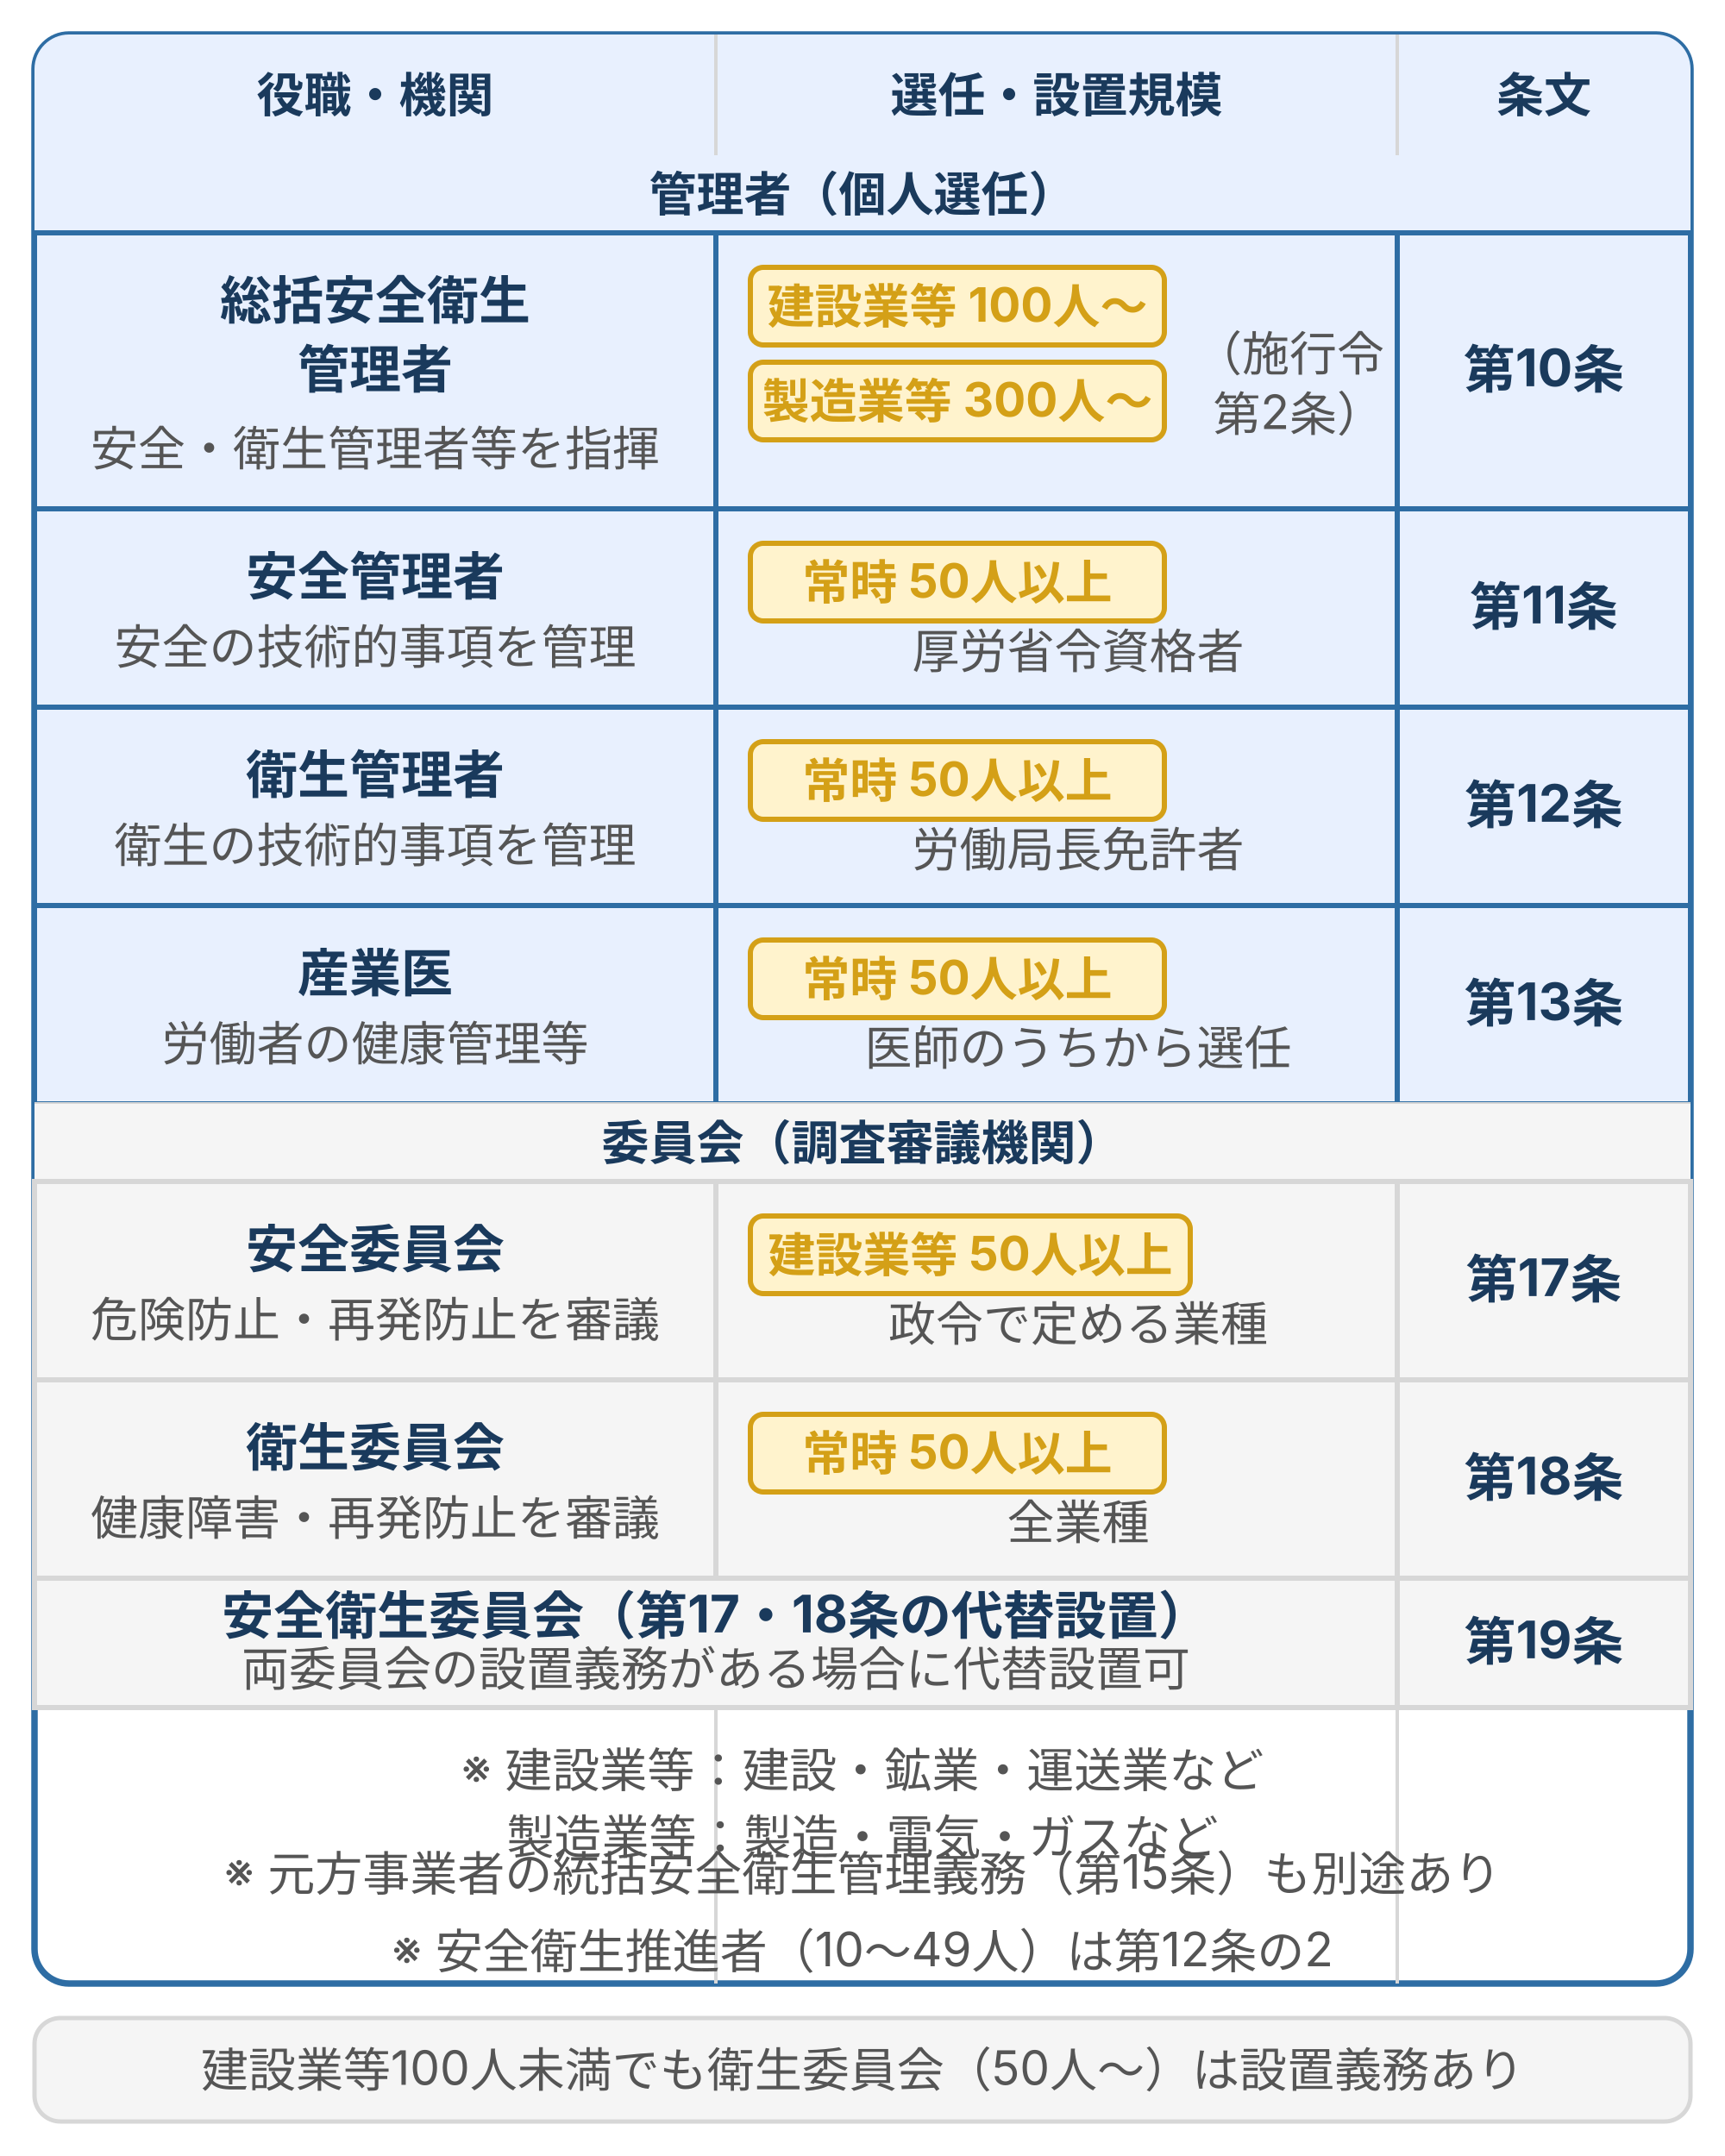
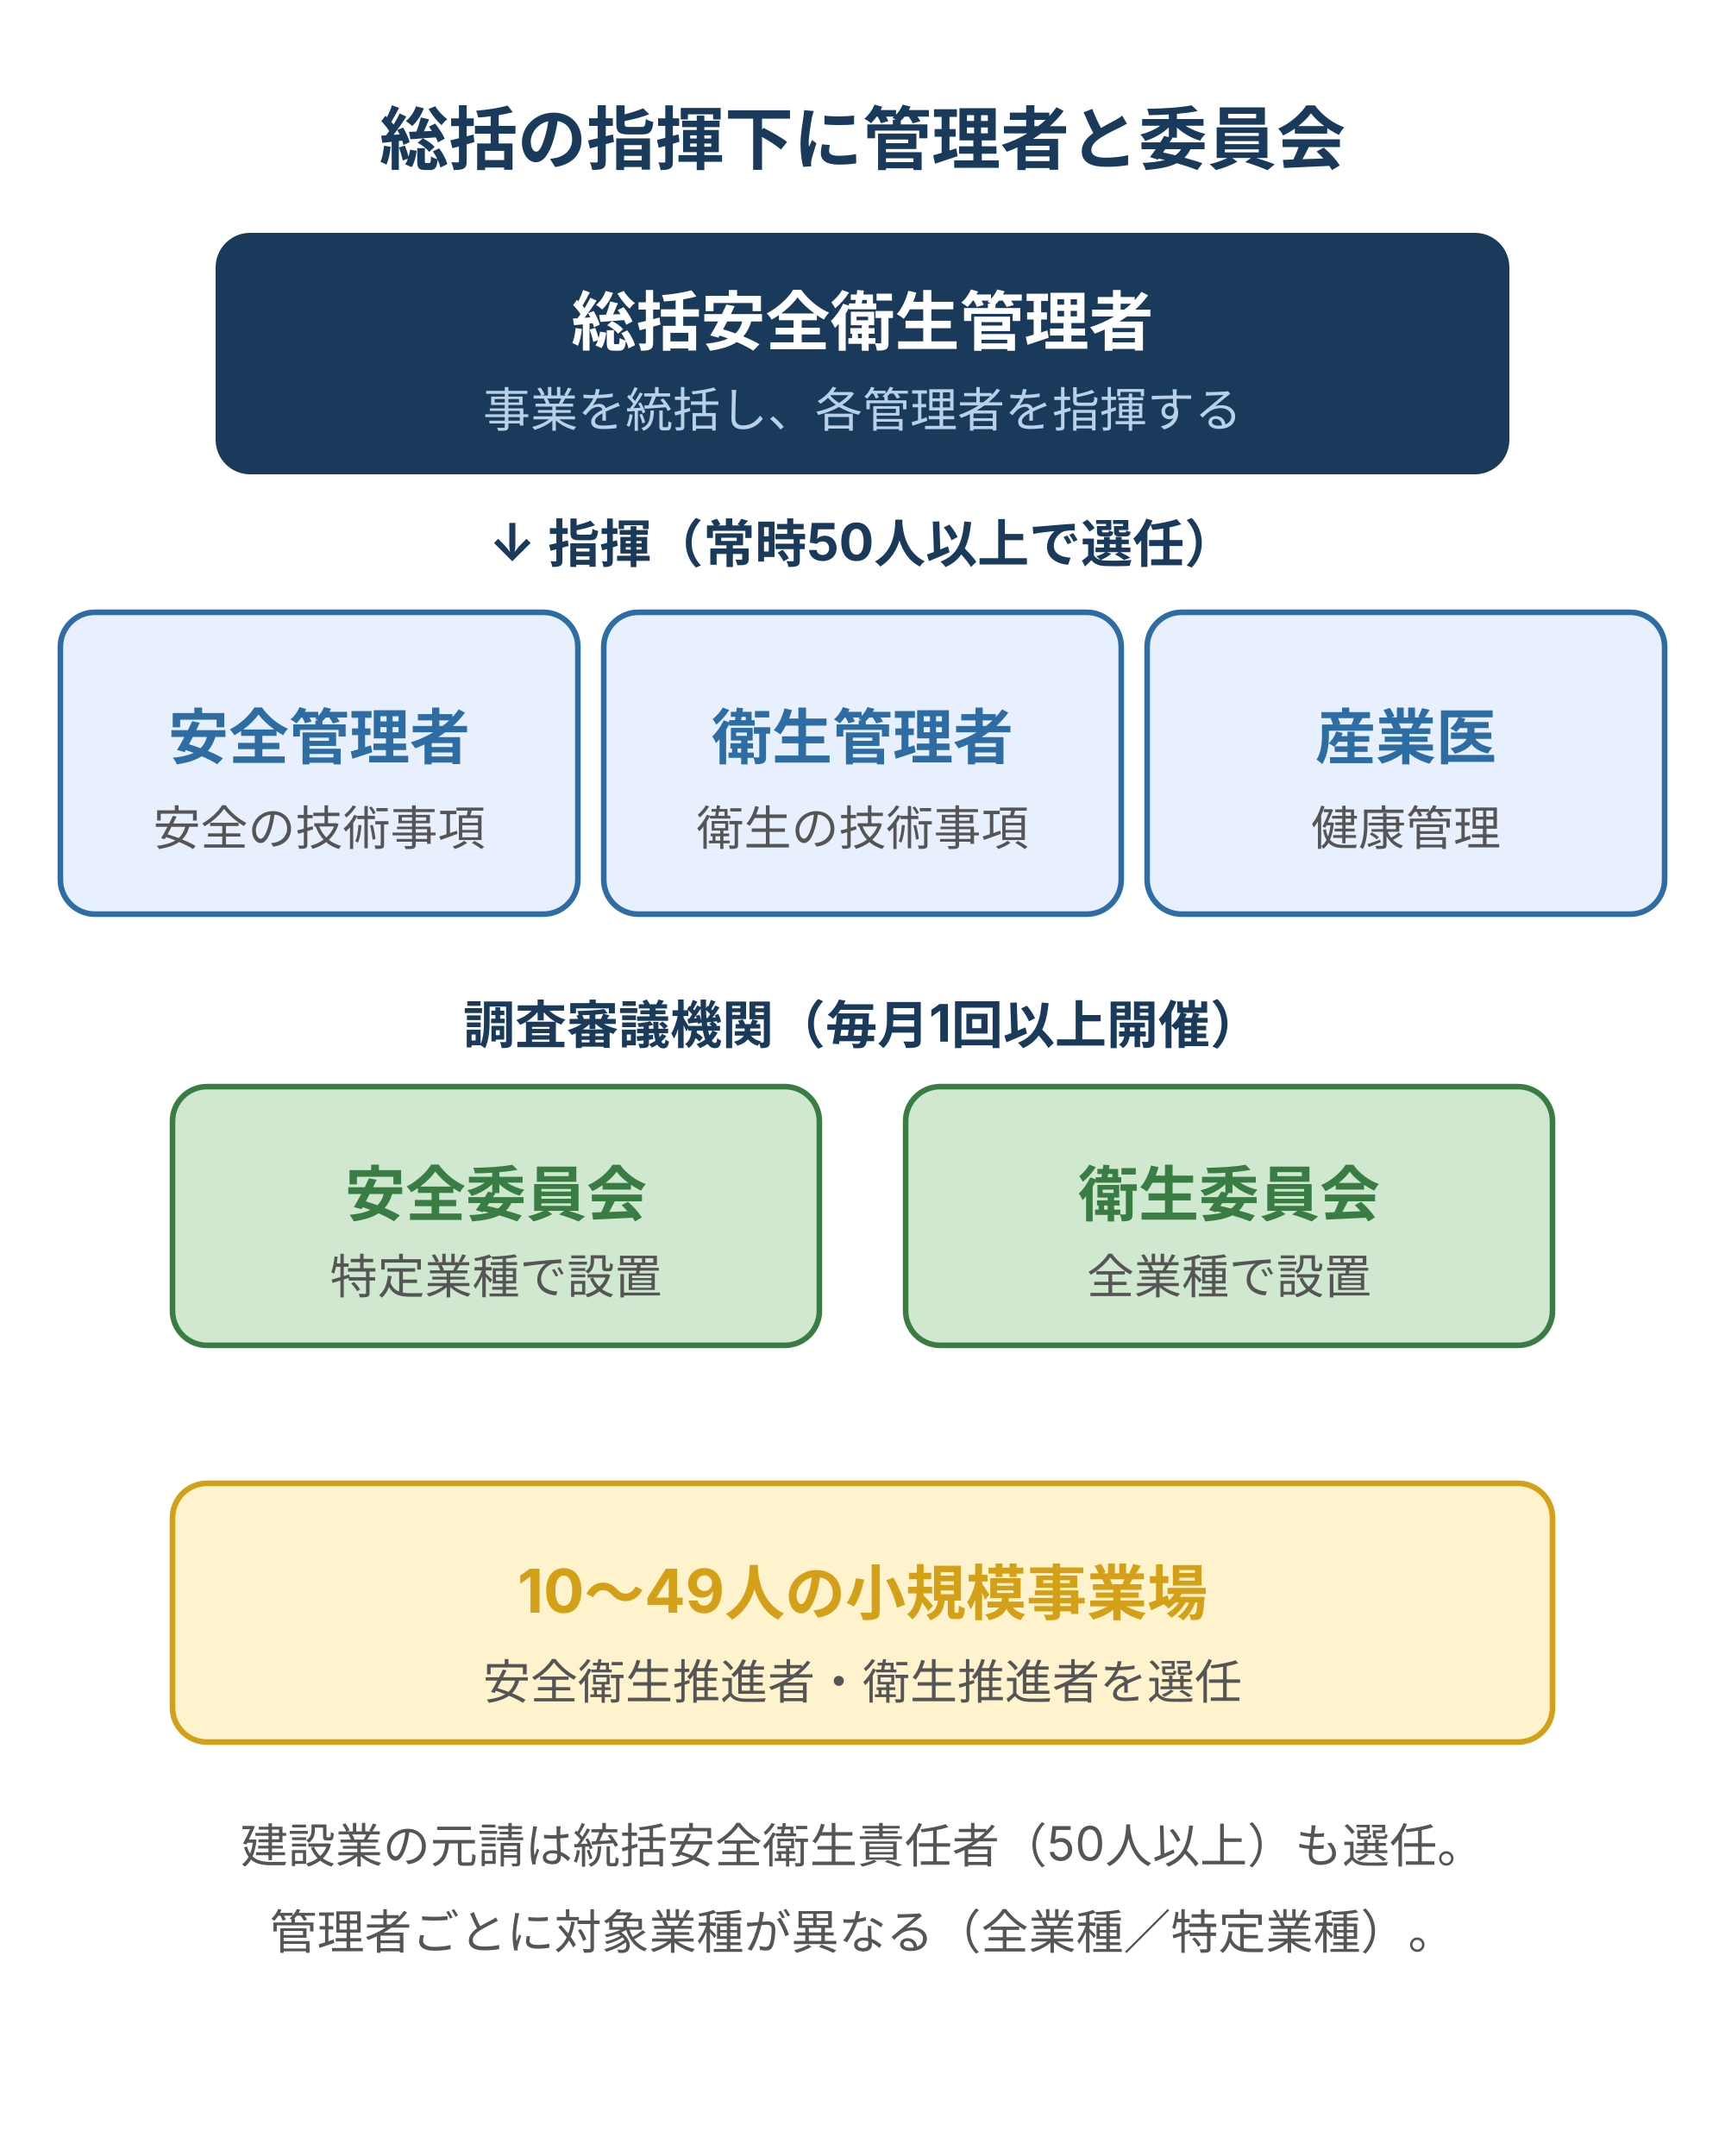
- <svg xmlns="http://www.w3.org/2000/svg" viewBox="0 0 400 500" width="400" height="500" style="max-width:400px;width:100%" role="img" aria-label="労働安全衛生法の安全衛生管理体制：管理者・委員会ごとの選任規模要件と根拠条文を示すマトリクス表">
+ <svg xmlns="http://www.w3.org/2000/svg" viewBox="0 0 400 500" width="400" height="500" role="img" aria-label="安全衛生管理体制の全体像。総括安全衛生管理者が事業を統括し、管理者を指揮する。その下に常時50人以上で選任する安全管理者・衛生管理者・産業医がある。調査審議機関として毎月1回以上開催する安全委員会・衛生委員会がある。常時10〜49人の小規模事業場では安全衛生推進者または衛生推進者を選任する。">
  <rect width="400" height="500" fill="#ffffff" />
  <defs>
    <style>
      text { font-family: Inter, "Noto Sans JP", "Hiragino Kaku Gothic ProN", sans-serif; }
-       .t-sub    { font-size: 11px; fill: #555; }
-       .t-head   { font-size: 11px; font-weight: bold; fill: #1a3a5c; }
-       .t-main   { font-size: 12px; font-weight: bold; fill: #1a3a5c; }
-       .t-note   { font-size: 11px; fill: #555; }
-       .t-warn   { font-size: 11px; font-weight: bold; fill: #d4a017; }
-       .t-foot   { font-size: 11px; fill: #555; }
-       .box-brand    { fill: #e8f0fe; stroke: #2e6da4; stroke-width: 1.2; }
-       .box-surface  { fill: #f5f5f5; stroke: #d7d7d7; stroke-width: 1.2; }
-       .badge-warn   { fill: #fff3cd; stroke: #d4a017; stroke-width: 1.2; }
-       .hdr-bg { fill: #e8f0fe; }
-       .t-hdr  { font-size: 11px; font-weight: bold; fill: #1a3a5c; }
-       .sep { stroke: #d7d7d7; stroke-width: 0.8; }
+       .t-head { font-size: 16px; font-weight: bold; fill: #1a3a5c; }
+       .bx     { font-size: 14px; font-weight: bold; }
+       .sub    { font-size: 11px; fill: #555; }
+       .sect   { font-size: 12px; font-weight: bold; fill: #1a3a5c; }
+       .wt     { font-size: 15px; font-weight: bold; fill: #ffffff; }
+       .wsub   { font-size: 11px; fill: #b8d0e8; }
    </style>
  </defs>
-   <rect x="8" y="8" width="384" height="452" rx="8" fill="none" stroke="#2e6da4" stroke-width="1.5" />
-   <rect x="8" y="8" width="384" height="28" rx="8" class="hdr-bg" />
-   <rect x="8" y="22" width="384" height="14" fill="#e8f0fe" />
-   <text class="t-hdr" x="87" y="26" text-anchor="middle">役職・機関</text>
-   <text class="t-hdr" x="245" y="26" text-anchor="middle">選任・設置規模</text>
-   <text class="t-hdr" x="358" y="26" text-anchor="middle">条文</text>
-   <line x1="166" y1="8" x2="166" y2="460" class="sep" />
-   <line x1="324" y1="8" x2="324" y2="460" class="sep" />
-   <rect x="8" y="36" width="384" height="18" fill="#e8f0fe" />
-   <text class="t-head" x="200" y="49" text-anchor="middle">管理者（個人選任）</text>
-   <line x1="8" y1="54" x2="392" y2="54" class="sep" />
-   <rect x="8" y="54" width="158" height="64" class="box-brand" />
-   <text class="t-main" x="87" y="74" text-anchor="middle">総括安全衛生</text>
-   <text class="t-main" x="87" y="90" text-anchor="middle">管理者</text>
-   <text class="t-note" x="87" y="108" text-anchor="middle">安全・衛生管理者等を指揮</text>
-   <rect x="166" y="54" width="158" height="64" class="box-brand" />
-   <rect x="174" y="62" width="96" height="18" rx="3" class="badge-warn" />
-   <text class="t-warn" x="222" y="75" text-anchor="middle">建設業等 100人〜</text>
-   <rect x="174" y="84" width="96" height="18" rx="3" class="badge-warn" />
-   <text class="t-warn" x="222" y="97" text-anchor="middle">製造業等 300人〜</text>
-   <text class="t-note" x="321" y="86" text-anchor="end">（施行令</text>
-   <text class="t-note" x="321" y="100" text-anchor="end">第2条）</text>
-   <rect x="324" y="54" width="68" height="64" class="box-brand" />
-   <text class="t-main" x="358" y="90" text-anchor="middle">第10条</text>
-   <line x1="8" y1="118" x2="392" y2="118" class="sep" />
-   <rect x="8" y="118" width="158" height="46" class="box-brand" />
-   <text class="t-main" x="87" y="138" text-anchor="middle">安全管理者</text>
-   <text class="t-note" x="87" y="154" text-anchor="middle">安全の技術的事項を管理</text>
-   <rect x="166" y="118" width="158" height="46" class="box-brand" />
-   <rect x="174" y="126" width="96" height="18" rx="3" class="badge-warn" />
-   <text class="t-warn" x="222" y="139" text-anchor="middle">常時 50人以上</text>
-   <text class="t-note" x="250" y="155" text-anchor="middle">厚労省令資格者</text>
-   <rect x="324" y="118" width="68" height="46" class="box-brand" />
-   <text class="t-main" x="358" y="145" text-anchor="middle">第11条</text>
-   <line x1="8" y1="164" x2="392" y2="164" class="sep" />
-   <rect x="8" y="164" width="158" height="46" class="box-brand" />
-   <text class="t-main" x="87" y="184" text-anchor="middle">衛生管理者</text>
-   <text class="t-note" x="87" y="200" text-anchor="middle">衛生の技術的事項を管理</text>
-   <rect x="166" y="164" width="158" height="46" class="box-brand" />
-   <rect x="174" y="172" width="96" height="18" rx="3" class="badge-warn" />
-   <text class="t-warn" x="222" y="185" text-anchor="middle">常時 50人以上</text>
-   <text class="t-note" x="250" y="201" text-anchor="middle">労働局長免許者</text>
-   <rect x="324" y="164" width="68" height="46" class="box-brand" />
-   <text class="t-main" x="358" y="191" text-anchor="middle">第12条</text>
-   <line x1="8" y1="210" x2="392" y2="210" class="sep" />
-   <rect x="8" y="210" width="158" height="46" class="box-brand" />
-   <text class="t-main" x="87" y="230" text-anchor="middle">産業医</text>
-   <text class="t-note" x="87" y="246" text-anchor="middle">労働者の健康管理等</text>
-   <rect x="166" y="210" width="158" height="46" class="box-brand" />
-   <rect x="174" y="218" width="96" height="18" rx="3" class="badge-warn" />
-   <text class="t-warn" x="222" y="231" text-anchor="middle">常時 50人以上</text>
-   <text class="t-note" x="250" y="247" text-anchor="middle">医師のうちから選任</text>
-   <rect x="324" y="210" width="68" height="46" class="box-brand" />
-   <text class="t-main" x="358" y="237" text-anchor="middle">第13条</text>
-   <line x1="8" y1="256" x2="392" y2="256" class="sep" />
-   <rect x="8" y="256" width="384" height="18" fill="#f5f5f5" />
-   <text class="t-head" x="200" y="269" text-anchor="middle" fill="#555">委員会（調査審議機関）</text>
-   <line x1="8" y1="274" x2="392" y2="274" class="sep" />
-   <rect x="8" y="274" width="158" height="46" class="box-surface" />
-   <text class="t-main" x="87" y="294" text-anchor="middle">安全委員会</text>
-   <text class="t-note" x="87" y="310" text-anchor="middle">危険防止・再発防止を審議</text>
-   <rect x="166" y="274" width="158" height="46" class="box-surface" />
-   <rect x="174" y="282" width="102" height="18" rx="3" class="badge-warn" />
-   <text class="t-warn" x="225" y="295" text-anchor="middle">建設業等 50人以上</text>
-   <text class="t-note" x="250" y="311" text-anchor="middle">政令で定める業種</text>
-   <rect x="324" y="274" width="68" height="46" class="box-surface" />
-   <text class="t-main" x="358" y="301" text-anchor="middle" fill="#555">第17条</text>
-   <line x1="8" y1="320" x2="392" y2="320" class="sep" />
-   <rect x="8" y="320" width="158" height="46" class="box-surface" />
-   <text class="t-main" x="87" y="340" text-anchor="middle">衛生委員会</text>
-   <text class="t-note" x="87" y="356" text-anchor="middle">健康障害・再発防止を審議</text>
-   <rect x="166" y="320" width="158" height="46" class="box-surface" />
-   <rect x="174" y="328" width="96" height="18" rx="3" class="badge-warn" />
-   <text class="t-warn" x="222" y="341" text-anchor="middle">常時 50人以上</text>
-   <text class="t-note" x="250" y="357" text-anchor="middle">全業種</text>
-   <rect x="324" y="320" width="68" height="46" class="box-surface" />
-   <text class="t-main" x="358" y="347" text-anchor="middle" fill="#555">第18条</text>
-   <line x1="8" y1="366" x2="392" y2="366" class="sep" />
-   <rect x="8" y="366" width="316" height="30" class="box-surface" />
-   <text class="t-main" x="166" y="379" text-anchor="middle">安全衛生委員会（第17・18条の代替設置）</text>
-   <text class="t-note" x="166" y="391" text-anchor="middle">両委員会の設置義務がある場合に代替設置可</text>
-   <rect x="324" y="366" width="68" height="30" class="box-surface" />
-   <text class="t-main" x="358" y="385" text-anchor="middle" fill="#555">第19条</text>
-   <line x1="8" y1="396" x2="392" y2="396" class="sep" />
-   <rect x="8" y="468" width="384" height="24" rx="6" fill="#f5f5f5" stroke="#d7d7d7" stroke-width="1" />
-   <text class="t-foot" x="200" y="484" text-anchor="middle">建設業等100人未満でも衛生委員会（50人〜）は設置義務あり</text>
-   <text class="t-note" x="200" y="414" text-anchor="middle">※ 建設業等：建設・鉱業・運送業など</text>
-   <text class="t-note" x="200" y="430" text-anchor="middle">　製造業等：製造・電気・ガスなど</text>
-   <text class="t-note" x="200" y="438" text-anchor="middle">※ 元方事業者の統括安全衛生管理義務（第15条）も別途あり</text>
-   <text class="t-note" x="200" y="456" text-anchor="middle">※ 安全衛生推進者（10〜49人）は第12条の2</text>
+   <text class="t-head" x="200" y="38" text-anchor="middle">総括の指揮下に管理者と委員会</text>
+   <rect x="50" y="54" width="300" height="56" rx="8" fill="#1a3a5c" />
+   <text class="wt" x="200" y="80" text-anchor="middle">総括安全衛生管理者</text>
+   <text class="wsub" x="200" y="99" text-anchor="middle">事業を統括し、各管理者を指揮する</text>
+   <text class="sect" x="200" y="130" text-anchor="middle">↓ 指揮（常時50人以上で選任）</text>
+   <rect x="14" y="142" width="120" height="70" rx="8" fill="#e8f0fe" stroke="#2e6da4" stroke-width="1.3" />
+   <text class="bx" x="74" y="176" text-anchor="middle" fill="#2e6da4">安全管理者</text>
+   <text class="sub" x="74" y="196" text-anchor="middle">安全の技術事項</text>
+   <rect x="140" y="142" width="120" height="70" rx="8" fill="#e8f0fe" stroke="#2e6da4" stroke-width="1.3" />
+   <text class="bx" x="200" y="176" text-anchor="middle" fill="#2e6da4">衛生管理者</text>
+   <text class="sub" x="200" y="196" text-anchor="middle">衛生の技術事項</text>
+   <rect x="266" y="142" width="120" height="70" rx="8" fill="#e8f0fe" stroke="#2e6da4" stroke-width="1.3" />
+   <text class="bx" x="326" y="176" text-anchor="middle" fill="#2e6da4">産業医</text>
+   <text class="sub" x="326" y="196" text-anchor="middle">健康管理</text>
+   <text class="sect" x="200" y="242" text-anchor="middle">調査審議機関（毎月1回以上開催）</text>
+   <rect x="40" y="252" width="150" height="60" rx="8" fill="#d0e8d0" stroke="#3a7d44" stroke-width="1.3" />
+   <text class="bx" x="115" y="282" text-anchor="middle" fill="#3a7d44">安全委員会</text>
+   <text class="sub" x="115" y="300" text-anchor="middle">特定業種で設置</text>
+   <rect x="210" y="252" width="150" height="60" rx="8" fill="#d0e8d0" stroke="#3a7d44" stroke-width="1.3" />
+   <text class="bx" x="285" y="282" text-anchor="middle" fill="#3a7d44">衛生委員会</text>
+   <text class="sub" x="285" y="300" text-anchor="middle">全業種で設置</text>
+   <rect x="40" y="344" width="320" height="60" rx="8" fill="#fff3cd" stroke="#d4a017" stroke-width="1.3" />
+   <text class="bx" x="200" y="374" text-anchor="middle" fill="#d4a017">10〜49人の小規模事業場</text>
+   <text class="sub" x="200" y="394" text-anchor="middle">安全衛生推進者・衛生推進者を選任</text>
+   <text class="sub" x="200" y="432" text-anchor="middle">建設業の元請は統括安全衛生責任者（50人以上）も選任。</text>
+   <text class="sub" x="200" y="452" text-anchor="middle">管理者ごとに対象業種が異なる（全業種／特定業種）。</text>
</svg>
